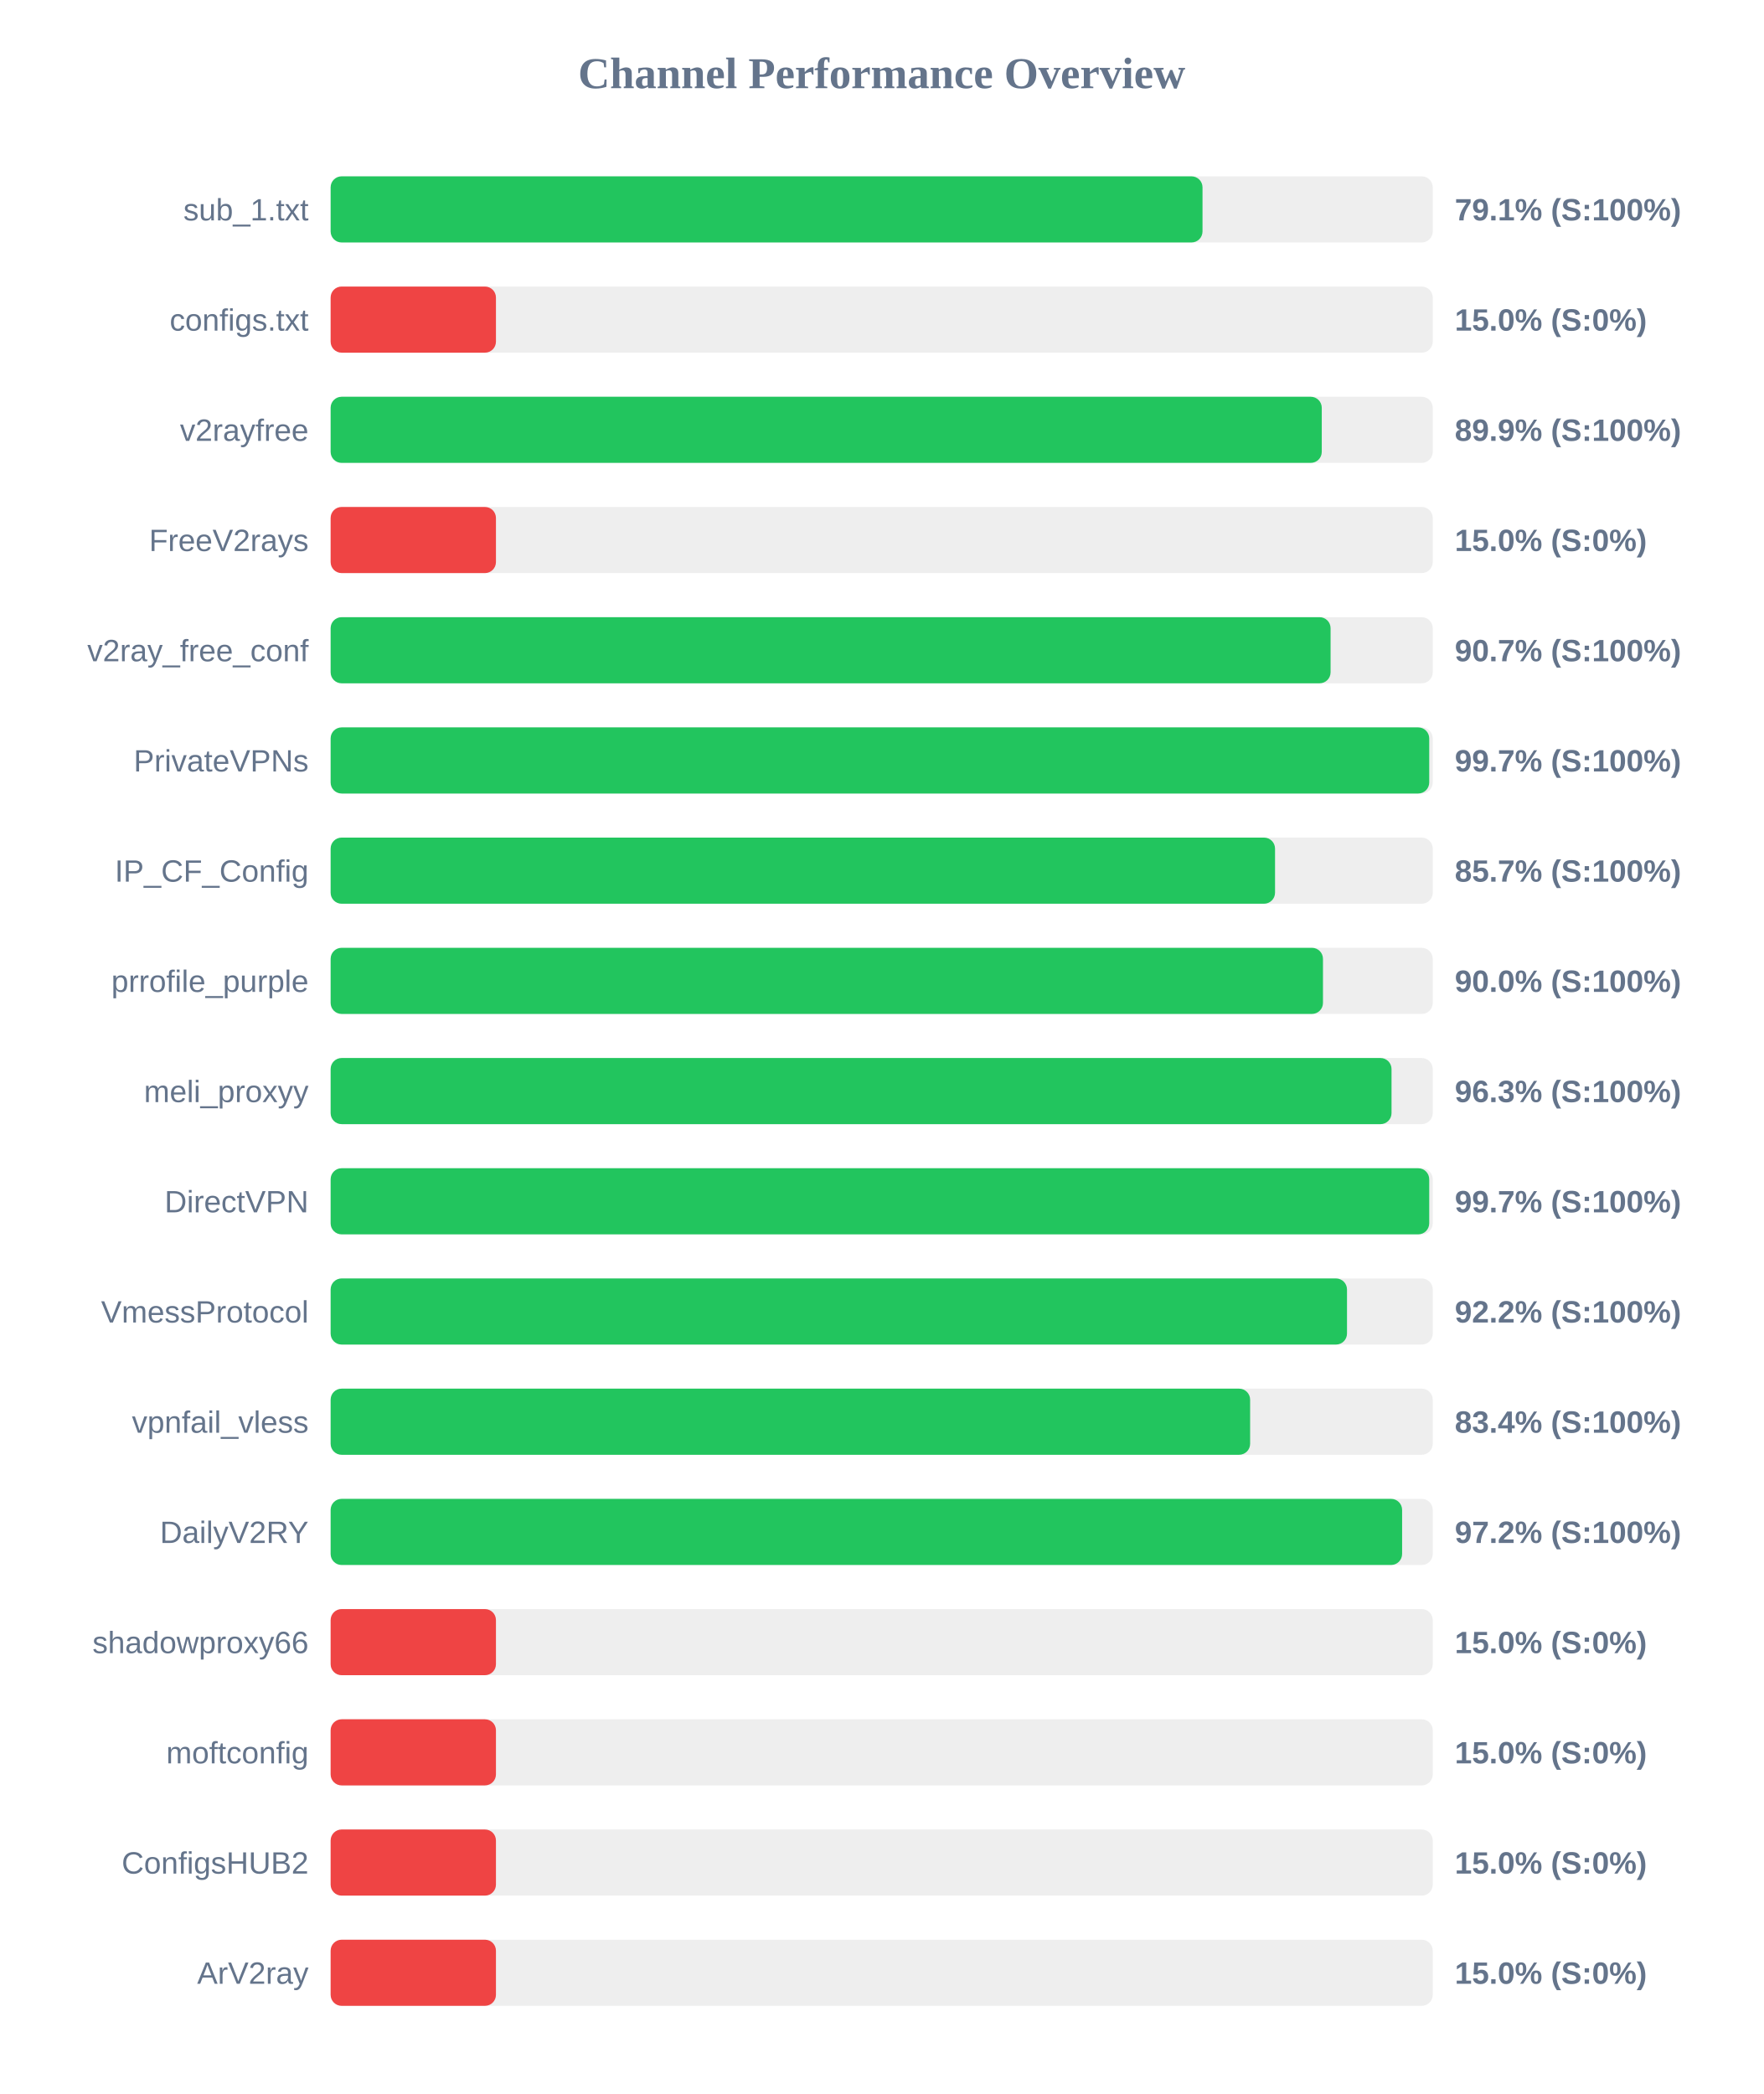
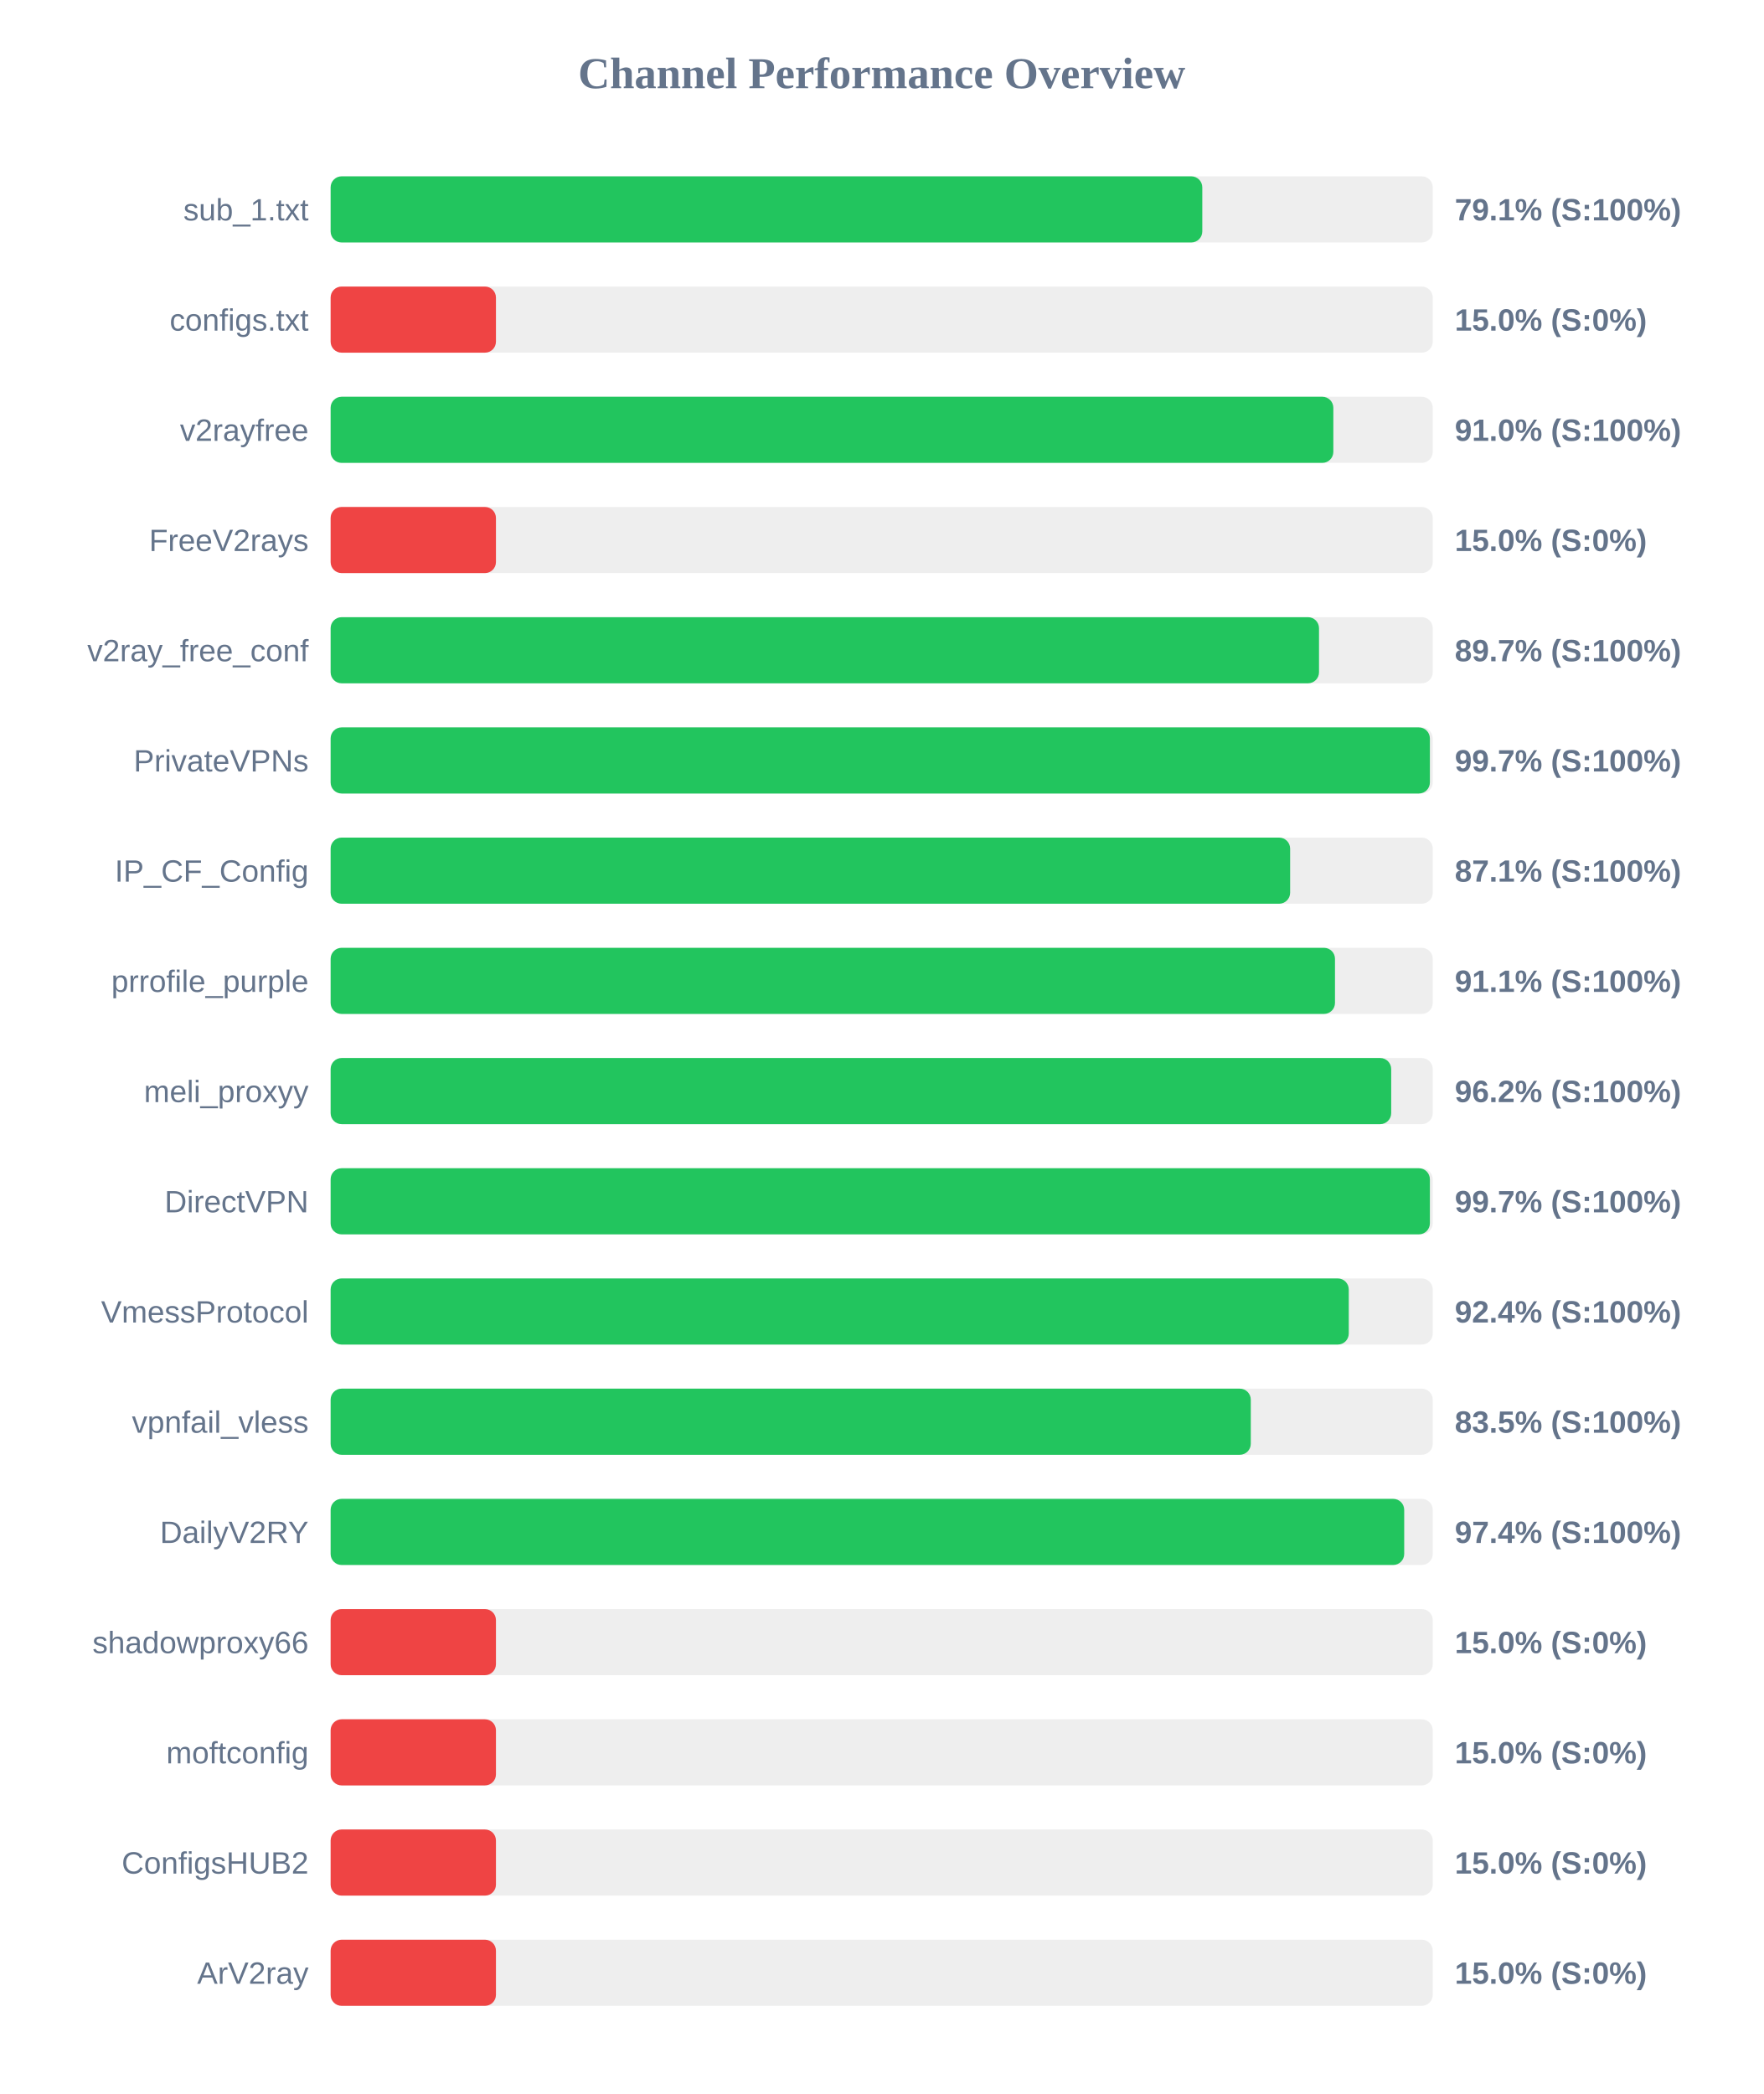
<svg xmlns="http://www.w3.org/2000/svg" width="800" height="950" version="1.1">
  <style>
        .row { font: 14px Arial; fill: #64748b; }
        .score { font: bold 14px Arial; fill: #64748b; }
    </style>
  <text x="400" y="40" text-anchor="middle" font-size="20px" font-weight="bold" fill="#64748b">Channel Performance Overview</text>
  <rect x="150" y="80" width="500" height="30" fill="#eee" rx="5" />
-   <rect x="150" y="80" width="395.55" height="30" fill="#22c55e" rx="5" />
+   <rect x="150" y="80" width="395.45" height="30" fill="#22c55e" rx="5" />
  <text x="140" y="100" text-anchor="end" class="row">sub_1.txt</text>
  <text x="660" y="100" text-anchor="start" class="score">79.1% (S:100%)</text>
  <rect x="150" y="130" width="500" height="30" fill="#eee" rx="5" />
  <rect x="150" y="130" width="75.0" height="30" fill="#ef4444" rx="5" />
  <text x="140" y="150" text-anchor="end" class="row">configs.txt</text>
  <text x="660" y="150" text-anchor="start" class="score">15.0% (S:0%)</text>
  <rect x="150" y="180" width="500" height="30" fill="#eee" rx="5" />
-   <rect x="150" y="180" width="449.65" height="30" fill="#22c55e" rx="5" />
+   <rect x="150" y="180" width="454.9" height="30" fill="#22c55e" rx="5" />
  <text x="140" y="200" text-anchor="end" class="row">v2rayfree</text>
-   <text x="660" y="200" text-anchor="start" class="score">89.9% (S:100%)</text>
+   <text x="660" y="200" text-anchor="start" class="score">91.0% (S:100%)</text>
  <rect x="150" y="230" width="500" height="30" fill="#eee" rx="5" />
  <rect x="150" y="230" width="75.0" height="30" fill="#ef4444" rx="5" />
  <text x="140" y="250" text-anchor="end" class="row">FreeV2rays</text>
  <text x="660" y="250" text-anchor="start" class="score">15.0% (S:0%)</text>
  <rect x="150" y="280" width="500" height="30" fill="#eee" rx="5" />
-   <rect x="150" y="280" width="453.65" height="30" fill="#22c55e" rx="5" />
+   <rect x="150" y="280" width="448.4" height="30" fill="#22c55e" rx="5" />
  <text x="140" y="300" text-anchor="end" class="row">v2ray_free_conf</text>
-   <text x="660" y="300" text-anchor="start" class="score">90.7% (S:100%)</text>
+   <text x="660" y="300" text-anchor="start" class="score">89.7% (S:100%)</text>
  <rect x="150" y="330" width="500" height="30" fill="#eee" rx="5" />
-   <rect x="150" y="330" width="498.4" height="30" fill="#22c55e" rx="5" />
+   <rect x="150" y="330" width="498.7" height="30" fill="#22c55e" rx="5" />
  <text x="140" y="350" text-anchor="end" class="row">PrivateVPNs</text>
  <text x="660" y="350" text-anchor="start" class="score">99.7% (S:100%)</text>
  <rect x="150" y="380" width="500" height="30" fill="#eee" rx="5" />
-   <rect x="150" y="380" width="428.45" height="30" fill="#22c55e" rx="5" />
+   <rect x="150" y="380" width="435.3" height="30" fill="#22c55e" rx="5" />
  <text x="140" y="400" text-anchor="end" class="row">IP_CF_Config</text>
-   <text x="660" y="400" text-anchor="start" class="score">85.7% (S:100%)</text>
+   <text x="660" y="400" text-anchor="start" class="score">87.1% (S:100%)</text>
  <rect x="150" y="430" width="500" height="30" fill="#eee" rx="5" />
-   <rect x="150" y="430" width="450.2" height="30" fill="#22c55e" rx="5" />
+   <rect x="150" y="430" width="455.65" height="30" fill="#22c55e" rx="5" />
  <text x="140" y="450" text-anchor="end" class="row">prrofile_purple</text>
-   <text x="660" y="450" text-anchor="start" class="score">90.0% (S:100%)</text>
+   <text x="660" y="450" text-anchor="start" class="score">91.1% (S:100%)</text>
  <rect x="150" y="480" width="500" height="30" fill="#eee" rx="5" />
-   <rect x="150" y="480" width="481.3" height="30" fill="#22c55e" rx="5" />
+   <rect x="150" y="480" width="481.15" height="30" fill="#22c55e" rx="5" />
  <text x="140" y="500" text-anchor="end" class="row">meli_proxyy</text>
-   <text x="660" y="500" text-anchor="start" class="score">96.3% (S:100%)</text>
+   <text x="660" y="500" text-anchor="start" class="score">96.2% (S:100%)</text>
  <rect x="150" y="530" width="500" height="30" fill="#eee" rx="5" />
-   <rect x="150" y="530" width="498.4" height="30" fill="#22c55e" rx="5" />
+   <rect x="150" y="530" width="498.7" height="30" fill="#22c55e" rx="5" />
  <text x="140" y="550" text-anchor="end" class="row">DirectVPN</text>
  <text x="660" y="550" text-anchor="start" class="score">99.7% (S:100%)</text>
  <rect x="150" y="580" width="500" height="30" fill="#eee" rx="5" />
-   <rect x="150" y="580" width="461.1" height="30" fill="#22c55e" rx="5" />
+   <rect x="150" y="580" width="461.9" height="30" fill="#22c55e" rx="5" />
  <text x="140" y="600" text-anchor="end" class="row">VmessProtocol</text>
-   <text x="660" y="600" text-anchor="start" class="score">92.2% (S:100%)</text>
+   <text x="660" y="600" text-anchor="start" class="score">92.4% (S:100%)</text>
  <rect x="150" y="630" width="500" height="30" fill="#eee" rx="5" />
-   <rect x="150" y="630" width="417.15" height="30" fill="#22c55e" rx="5" />
+   <rect x="150" y="630" width="417.45" height="30" fill="#22c55e" rx="5" />
  <text x="140" y="650" text-anchor="end" class="row">vpnfail_vless</text>
-   <text x="660" y="650" text-anchor="start" class="score">83.4% (S:100%)</text>
+   <text x="660" y="650" text-anchor="start" class="score">83.5% (S:100%)</text>
  <rect x="150" y="680" width="500" height="30" fill="#eee" rx="5" />
-   <rect x="150" y="680" width="486.1" height="30" fill="#22c55e" rx="5" />
+   <rect x="150" y="680" width="487.05" height="30" fill="#22c55e" rx="5" />
  <text x="140" y="700" text-anchor="end" class="row">DailyV2RY</text>
-   <text x="660" y="700" text-anchor="start" class="score">97.2% (S:100%)</text>
+   <text x="660" y="700" text-anchor="start" class="score">97.4% (S:100%)</text>
  <rect x="150" y="730" width="500" height="30" fill="#eee" rx="5" />
  <rect x="150" y="730" width="75.0" height="30" fill="#ef4444" rx="5" />
  <text x="140" y="750" text-anchor="end" class="row">shadowproxy66</text>
  <text x="660" y="750" text-anchor="start" class="score">15.0% (S:0%)</text>
  <rect x="150" y="780" width="500" height="30" fill="#eee" rx="5" />
  <rect x="150" y="780" width="75.0" height="30" fill="#ef4444" rx="5" />
  <text x="140" y="800" text-anchor="end" class="row">moftconfig</text>
  <text x="660" y="800" text-anchor="start" class="score">15.0% (S:0%)</text>
  <rect x="150" y="830" width="500" height="30" fill="#eee" rx="5" />
  <rect x="150" y="830" width="75.0" height="30" fill="#ef4444" rx="5" />
  <text x="140" y="850" text-anchor="end" class="row">ConfigsHUB2</text>
  <text x="660" y="850" text-anchor="start" class="score">15.0% (S:0%)</text>
  <rect x="150" y="880" width="500" height="30" fill="#eee" rx="5" />
  <rect x="150" y="880" width="75.0" height="30" fill="#ef4444" rx="5" />
  <text x="140" y="900" text-anchor="end" class="row">ArV2ray</text>
  <text x="660" y="900" text-anchor="start" class="score">15.0% (S:0%)</text>
</svg>
